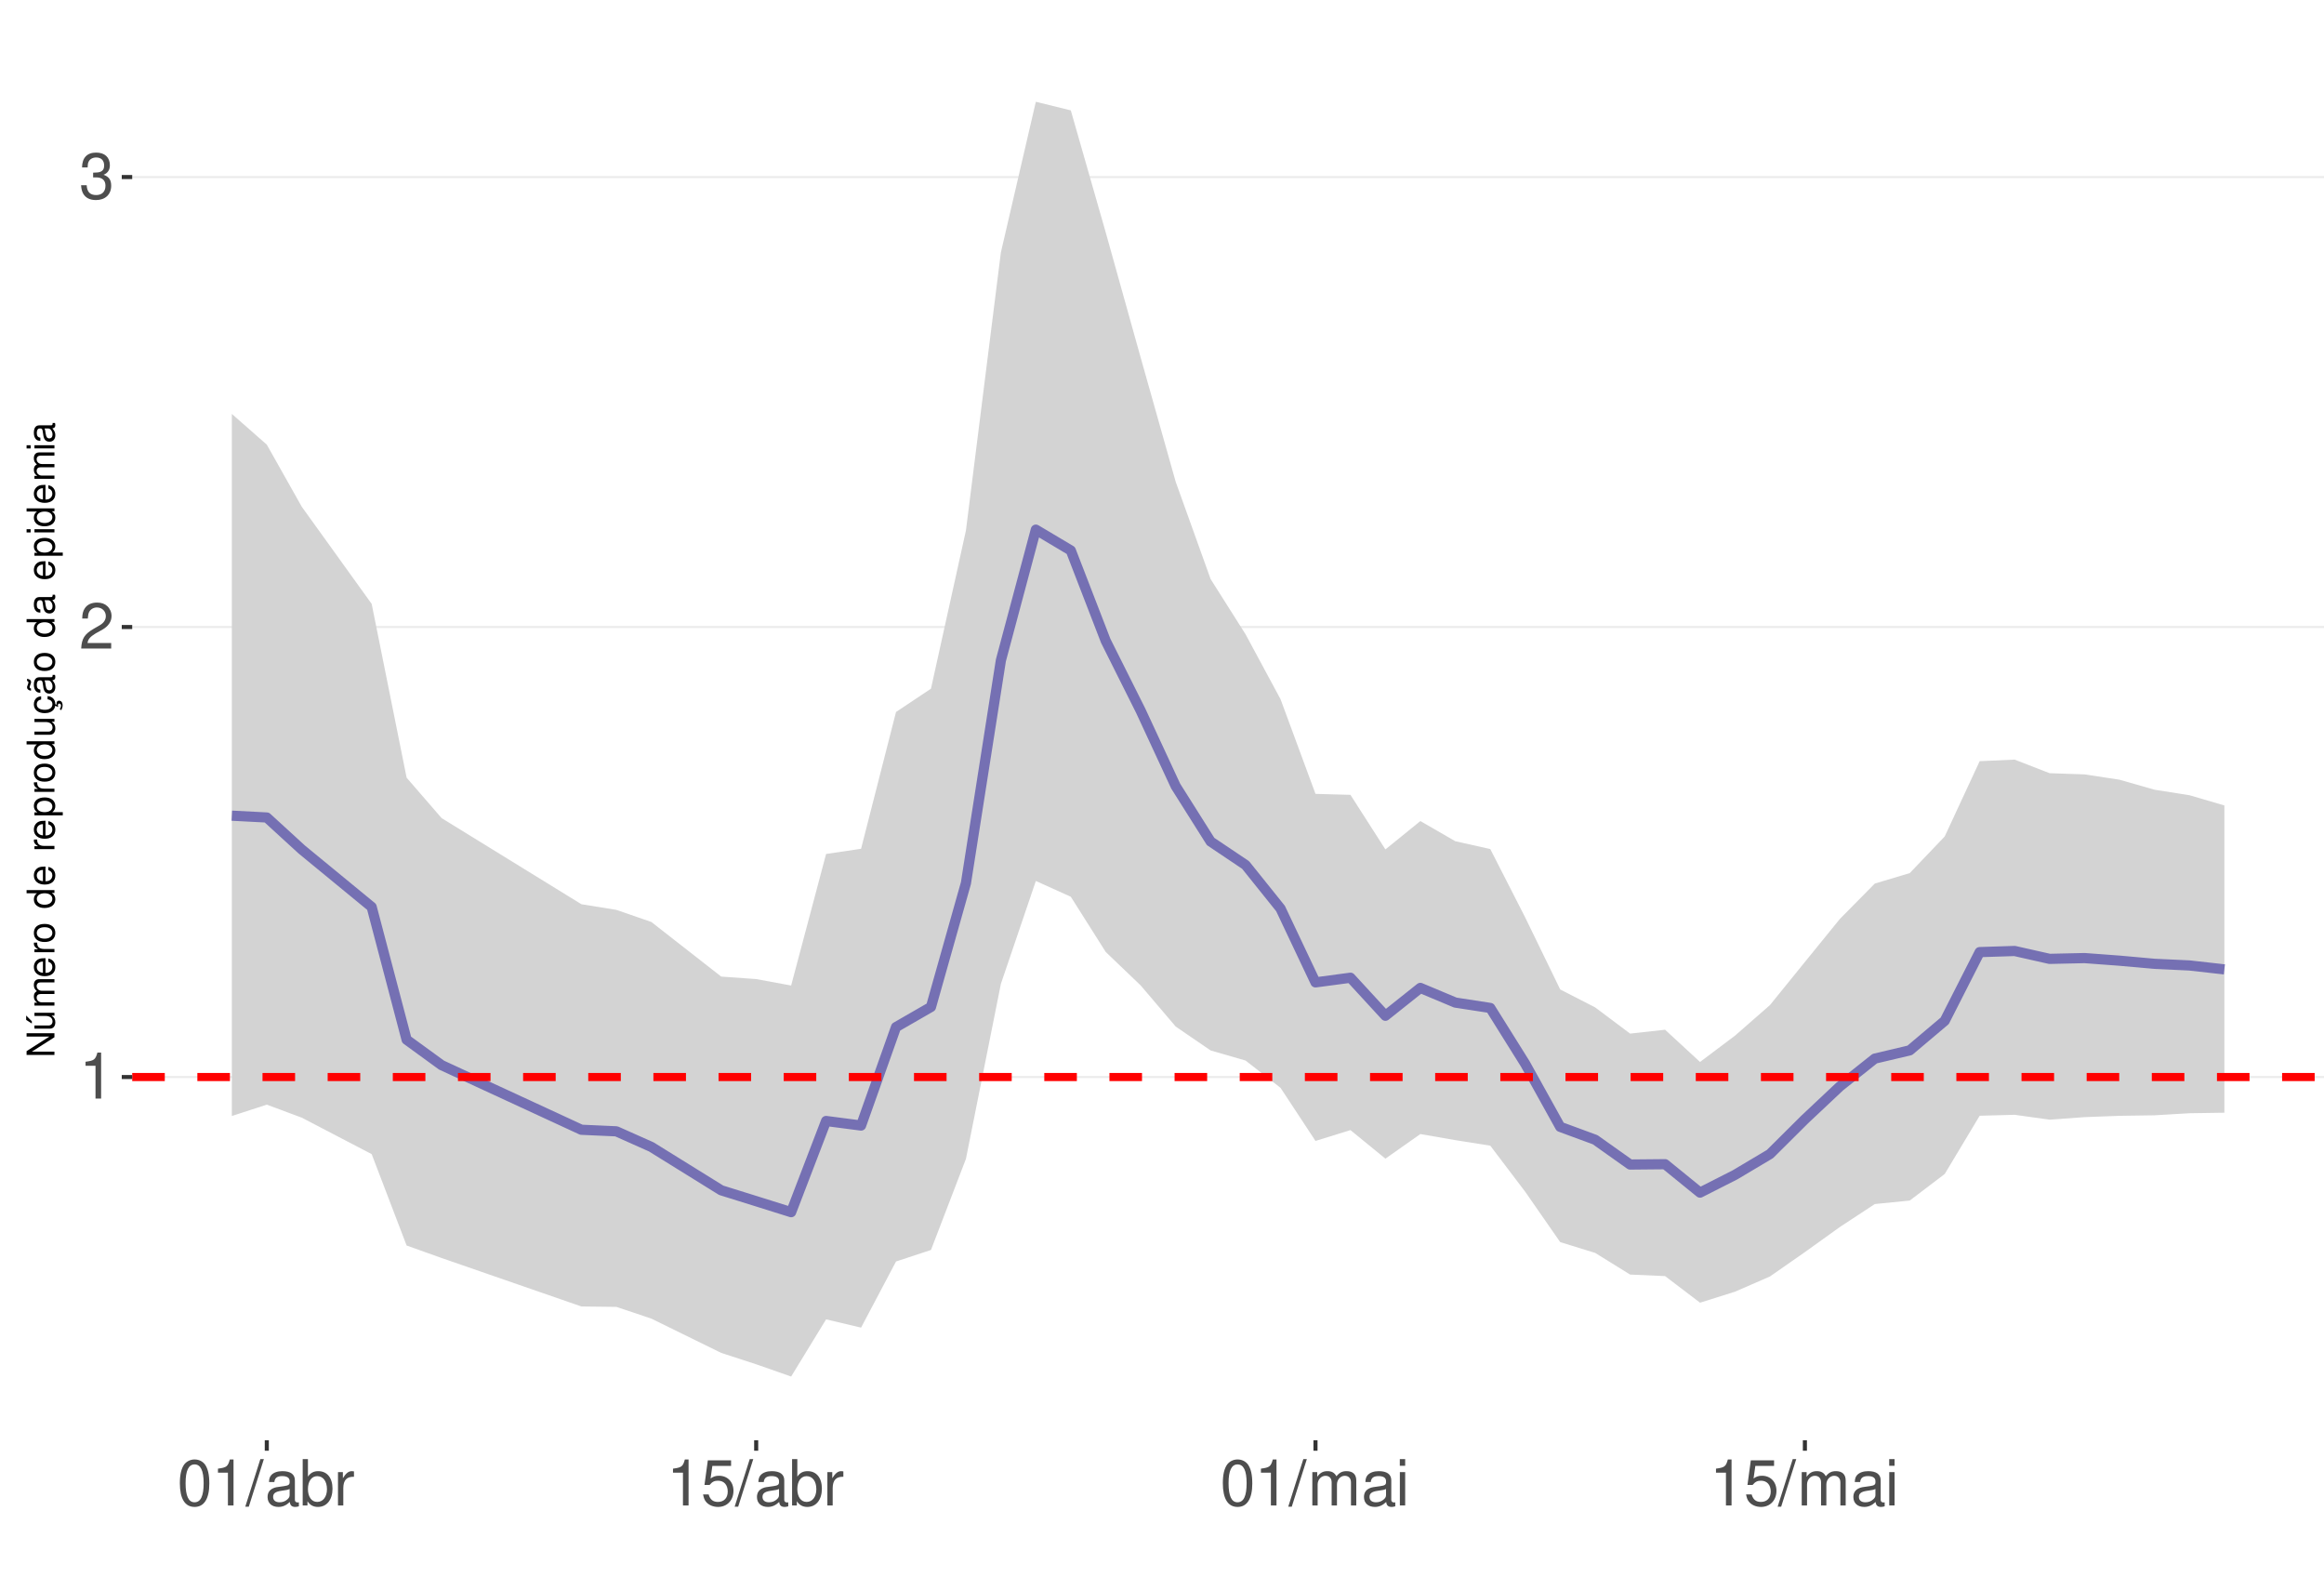
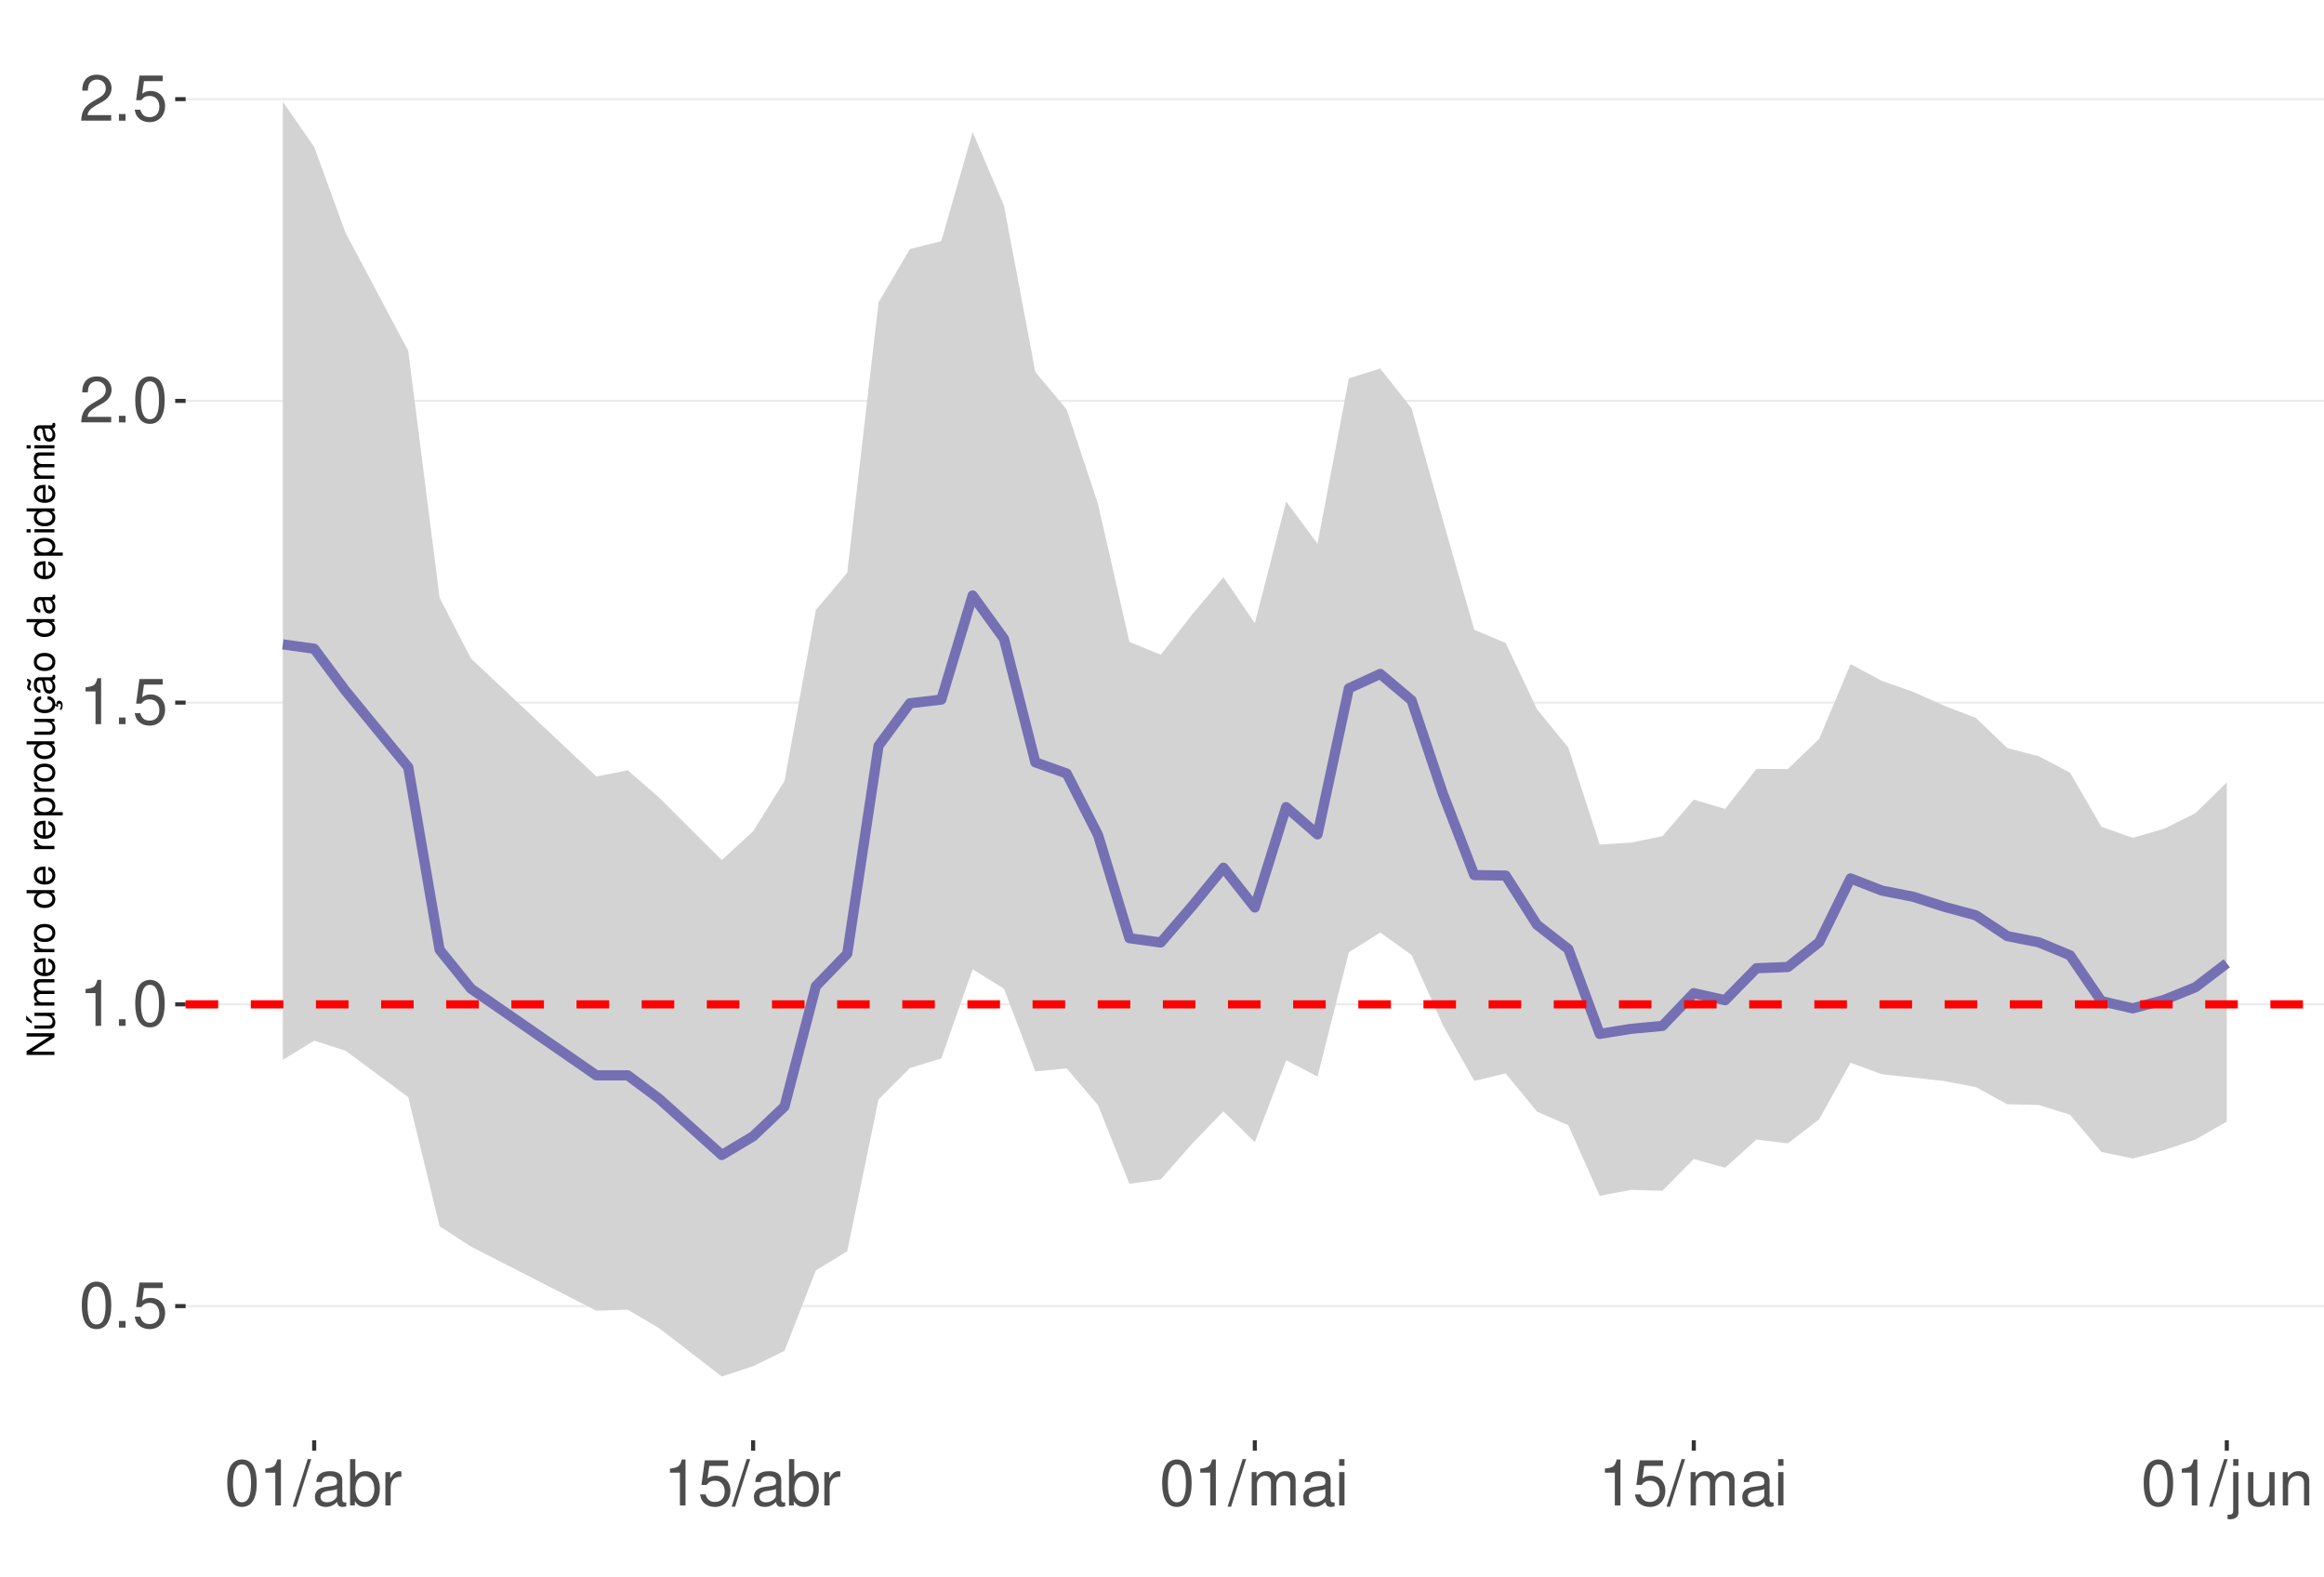
<svg xmlns="http://www.w3.org/2000/svg" xmlns:xlink="http://www.w3.org/1999/xlink" width="609pt" height="413pt" viewBox="0 0 609 413" version="1.1">
  <defs>
    <g>
      <symbol overflow="visible" id="glyph0-0">
        <path style="stroke:none;" d="" />
      </symbol>
      <symbol overflow="visible" id="glyph0-1">
+         <path style="stroke:none;" d="M 4.578 -12.047 C 3.484 -12.047 2.484 -11.547 1.859 -10.734 C 1.094 -9.656 0.719 -8.062 0.719 -5.828 C 0.719 -1.766 2.047 0.391 4.578 0.391 C 7.078 0.391 8.438 -1.766 8.438 -5.734 C 8.438 -8.062 8.078 -9.625 7.297 -10.734 C 6.672 -11.562 5.703 -12.047 4.578 -12.047 Z M 4.578 -10.75 C 6.156 -10.75 6.953 -9.125 6.953 -5.859 C 6.953 -2.438 6.172 -0.828 4.547 -0.828 C 3 -0.828 2.219 -2.5 2.219 -5.812 C 2.219 -9.125 3 -10.75 4.578 -10.75 Z M 4.578 -10.75 " />
+       </symbol>
+       <symbol overflow="visible" id="glyph0-2">
+         <path style="stroke:none;" d="M 3.188 -1.734 L 1.453 -1.734 L 1.453 0 L 3.188 0 Z M 3.188 -1.734 " />
+       </symbol>
+       <symbol overflow="visible" id="glyph0-3">
+         <path style="stroke:none;" d="M 7.922 -11.812 L 1.828 -11.812 L 0.953 -5.375 L 2.297 -5.375 C 2.984 -6.203 3.547 -6.484 4.484 -6.484 C 6.062 -6.484 7.047 -5.391 7.047 -3.641 C 7.047 -1.953 6.062 -0.922 4.469 -0.922 C 3.188 -0.922 2.406 -1.562 2.047 -2.891 L 0.578 -2.891 C 0.781 -1.938 0.953 -1.469 1.297 -1.031 C 1.969 -0.141 3.172 0.391 4.5 0.391 C 6.875 0.391 8.547 -1.344 8.547 -3.844 C 8.547 -6.172 7 -7.781 4.734 -7.781 C 3.891 -7.781 3.234 -7.562 2.547 -7.062 L 3.016 -10.359 L 7.922 -10.359 Z M 7.922 -11.812 " />
+       </symbol>
+       <symbol overflow="visible" id="glyph0-4">
        <path style="stroke:none;" d="M 4.312 -8.578 L 4.312 0 L 5.781 0 L 5.781 -12.047 L 4.812 -12.047 C 4.297 -10.188 3.969 -9.938 1.703 -9.641 L 1.703 -8.578 Z M 4.312 -8.578 " />
      </symbol>
-       <symbol overflow="visible" id="glyph0-2">
+       <symbol overflow="visible" id="glyph0-5">
        <path style="stroke:none;" d="M 8.422 -1.453 L 2.219 -1.453 C 2.359 -2.453 2.891 -3.078 4.344 -3.969 L 6.016 -4.891 C 7.656 -5.812 8.516 -7.047 8.516 -8.531 C 8.516 -9.531 8.109 -10.453 7.406 -11.109 C 6.719 -11.75 5.844 -12.047 4.734 -12.047 C 3.234 -12.047 2.109 -11.516 1.469 -10.484 C 1.047 -9.844 0.859 -9.094 0.828 -7.875 L 2.297 -7.875 C 2.344 -8.688 2.453 -9.172 2.641 -9.578 C 3.031 -10.312 3.797 -10.766 4.688 -10.766 C 6.016 -10.766 7.016 -9.797 7.016 -8.5 C 7.016 -7.531 6.469 -6.703 5.406 -6.094 L 3.875 -5.203 C 1.422 -3.781 0.703 -2.641 0.562 -0.016 L 8.422 -0.016 Z M 8.422 -1.453 " />
      </symbol>
-       <symbol overflow="visible" id="glyph0-3">
-         <path style="stroke:none;" d="M 3.688 -5.547 L 4.484 -5.547 C 6.078 -5.547 6.922 -4.797 6.922 -3.344 C 6.922 -1.828 6.016 -0.922 4.5 -0.922 C 2.875 -0.922 2.094 -1.734 2 -3.5 L 0.531 -3.5 C 0.594 -2.531 0.766 -1.906 1.047 -1.359 C 1.672 -0.203 2.812 0.391 4.438 0.391 C 6.859 0.391 8.422 -1.078 8.422 -3.359 C 8.422 -4.891 7.844 -5.734 6.422 -6.234 C 7.531 -6.672 8.078 -7.516 8.078 -8.734 C 8.078 -10.797 6.734 -12.047 4.484 -12.047 C 2.094 -12.047 0.828 -10.703 0.781 -8.156 L 2.25 -8.156 C 2.266 -8.891 2.328 -9.312 2.516 -9.672 C 2.844 -10.359 3.578 -10.766 4.5 -10.766 C 5.797 -10.766 6.578 -9.984 6.578 -8.672 C 6.578 -7.828 6.281 -7.312 5.625 -7.031 C 5.234 -6.859 4.703 -6.797 3.688 -6.781 Z M 3.688 -5.547 " />
-       </symbol>
-       <symbol overflow="visible" id="glyph0-4">
-         <path style="stroke:none;" d="M 4.578 -12.047 C 3.484 -12.047 2.484 -11.547 1.859 -10.734 C 1.094 -9.656 0.719 -8.062 0.719 -5.828 C 0.719 -1.766 2.047 0.391 4.578 0.391 C 7.078 0.391 8.438 -1.766 8.438 -5.734 C 8.438 -8.062 8.078 -9.625 7.297 -10.734 C 6.672 -11.562 5.703 -12.047 4.578 -12.047 Z M 4.578 -10.75 C 6.156 -10.75 6.953 -9.125 6.953 -5.859 C 6.953 -2.438 6.172 -0.828 4.547 -0.828 C 3 -0.828 2.219 -2.5 2.219 -5.812 C 2.219 -9.125 3 -10.75 4.578 -10.75 Z M 4.578 -10.75 " />
-       </symbol>
-       <symbol overflow="visible" id="glyph0-5">
+       <symbol overflow="visible" id="glyph0-6">
        <path style="stroke:none;" d="M 3.812 -12.141 L -0.141 0.328 L 0.781 0.328 L 4.734 -12.141 Z M 3.812 -12.141 " />
      </symbol>
-       <symbol overflow="visible" id="glyph0-6">
+       <symbol overflow="visible" id="glyph0-7">
        <path style="stroke:none;" d="M 8.906 -0.812 C 8.766 -0.781 8.688 -0.781 8.609 -0.781 C 8.125 -0.781 7.859 -1.031 7.859 -1.469 L 7.859 -6.594 C 7.859 -8.141 6.734 -8.984 4.578 -8.984 C 3.297 -8.984 2.281 -8.609 1.688 -7.969 C 1.281 -7.516 1.109 -7.016 1.078 -6.141 L 2.484 -6.141 C 2.594 -7.219 3.234 -7.688 4.531 -7.688 C 5.797 -7.688 6.484 -7.234 6.484 -6.391 L 6.484 -6.031 C 6.469 -5.438 6.156 -5.219 5.031 -5.062 C 3.062 -4.812 2.766 -4.75 2.234 -4.531 C 1.219 -4.094 0.703 -3.328 0.703 -2.203 C 0.703 -0.609 1.797 0.391 3.562 0.391 C 4.656 0.391 5.547 0 6.531 -0.906 C 6.625 0 7.062 0.391 7.969 0.391 C 8.266 0.391 8.438 0.344 8.906 0.234 Z M 6.484 -2.75 C 6.484 -2.281 6.344 -2 5.922 -1.609 C 5.359 -1.094 4.688 -0.828 3.859 -0.828 C 2.781 -0.828 2.156 -1.344 2.156 -2.234 C 2.156 -3.141 2.75 -3.609 4.25 -3.828 C 5.734 -4.031 6.016 -4.094 6.484 -4.312 Z M 6.484 -2.75 " />
      </symbol>
-       <symbol overflow="visible" id="glyph0-7">
+       <symbol overflow="visible" id="glyph0-8">
        <path style="stroke:none;" d="M 0.906 -12.141 L 0.906 0 L 2.156 0 L 2.156 -1.109 C 2.812 -0.094 3.703 0.391 4.906 0.391 C 7.219 0.391 8.719 -1.5 8.719 -4.391 C 8.719 -7.234 7.297 -8.984 4.984 -8.984 C 3.781 -8.984 2.938 -8.531 2.281 -7.547 L 2.281 -12.141 Z M 4.719 -7.672 C 6.266 -7.672 7.266 -6.328 7.266 -4.25 C 7.266 -2.266 6.234 -0.922 4.719 -0.922 C 3.234 -0.922 2.281 -2.25 2.281 -4.297 C 2.281 -6.344 3.234 -7.672 4.719 -7.672 Z M 4.719 -7.672 " />
      </symbol>
-       <symbol overflow="visible" id="glyph0-8">
+       <symbol overflow="visible" id="glyph0-9">
        <path style="stroke:none;" d="M 1.156 -8.734 L 1.156 0 L 2.547 0 L 2.547 -4.531 C 2.562 -6.625 3.438 -7.562 5.344 -7.516 L 5.344 -8.922 C 5.109 -8.969 4.984 -8.984 4.812 -8.984 C 3.922 -8.984 3.234 -8.438 2.438 -7.141 L 2.438 -8.734 Z M 1.156 -8.734 " />
-       </symbol>
-       <symbol overflow="visible" id="glyph0-9">
-         <path style="stroke:none;" d="M 7.922 -11.812 L 1.828 -11.812 L 0.953 -5.375 L 2.297 -5.375 C 2.984 -6.203 3.547 -6.484 4.484 -6.484 C 6.062 -6.484 7.047 -5.391 7.047 -3.641 C 7.047 -1.953 6.062 -0.922 4.469 -0.922 C 3.188 -0.922 2.406 -1.562 2.047 -2.891 L 0.578 -2.891 C 0.781 -1.938 0.953 -1.469 1.297 -1.031 C 1.969 -0.141 3.172 0.391 4.5 0.391 C 6.875 0.391 8.547 -1.344 8.547 -3.844 C 8.547 -6.172 7 -7.781 4.734 -7.781 C 3.891 -7.781 3.234 -7.562 2.547 -7.062 L 3.016 -10.359 L 7.922 -10.359 Z M 7.922 -11.812 " />
      </symbol>
      <symbol overflow="visible" id="glyph0-10">
        <path style="stroke:none;" d="M 1.172 -8.734 L 1.172 0 L 2.562 0 L 2.562 -5.484 C 2.562 -6.75 3.484 -7.766 4.609 -7.766 C 5.641 -7.766 6.234 -7.125 6.234 -6.016 L 6.234 0 L 7.625 0 L 7.625 -5.484 C 7.625 -6.75 8.547 -7.766 9.672 -7.766 C 10.688 -7.766 11.297 -7.109 11.297 -6.016 L 11.297 0 L 12.688 0 L 12.688 -6.547 C 12.688 -8.109 11.797 -8.984 10.156 -8.984 C 9 -8.984 8.297 -8.625 7.484 -7.641 C 6.969 -8.578 6.266 -8.984 5.125 -8.984 C 3.969 -8.984 3.188 -8.547 2.453 -7.5 L 2.453 -8.734 Z M 1.172 -8.734 " />
      </symbol>
      <symbol overflow="visible" id="glyph0-11">
        <path style="stroke:none;" d="M 2.5 -8.734 L 1.109 -8.734 L 1.109 0 L 2.5 0 Z M 2.5 -12.141 L 1.094 -12.141 L 1.094 -10.391 L 2.5 -10.391 Z M 2.5 -12.141 " />
      </symbol>
+       <symbol overflow="visible" id="glyph0-12">
+         <path style="stroke:none;" d="M 1.172 -8.734 L 1.172 1.266 C 1.172 2.125 0.906 2.422 0.031 2.422 C -0.062 2.422 -0.109 2.422 -0.297 2.406 L -0.297 3.578 C -0.141 3.609 -0.047 3.625 0.172 3.625 C 1.734 3.625 2.547 3.016 2.547 1.812 L 2.547 -8.734 Z M 2.547 -12.141 L 1.172 -12.141 L 1.172 -10.391 L 2.547 -10.391 Z M 2.547 -12.141 " />
+       </symbol>
+       <symbol overflow="visible" id="glyph0-13">
+         <path style="stroke:none;" d="M 8.031 0 L 8.031 -8.734 L 6.641 -8.734 L 6.641 -3.781 C 6.641 -2 5.719 -0.828 4.266 -0.828 C 3.172 -0.828 2.469 -1.5 2.469 -2.547 L 2.469 -8.734 L 1.078 -8.734 L 1.078 -2 C 1.078 -0.547 2.172 0.391 3.859 0.391 C 5.141 0.391 5.969 -0.062 6.781 -1.219 L 6.781 0 Z M 8.031 0 " />
+       </symbol>
+       <symbol overflow="visible" id="glyph0-14">
+         <path style="stroke:none;" d="M 1.172 -8.734 L 1.172 0 L 2.562 0 L 2.562 -4.812 C 2.562 -6.594 3.5 -7.766 4.938 -7.766 C 6.031 -7.766 6.734 -7.094 6.734 -6.047 L 6.734 0 L 8.109 0 L 8.109 -6.594 C 8.109 -8.047 7.031 -8.984 5.344 -8.984 C 4.047 -8.984 3.219 -8.484 2.453 -7.266 L 2.453 -8.734 Z M 1.172 -8.734 " />
+       </symbol>
      <symbol overflow="visible" id="glyph1-0">
        <path style="stroke:none;" d="" />
      </symbol>
      <symbol overflow="visible" id="glyph1-1">
        <path style="stroke:none;" d="M -7.297 -6.453 L -7.297 -5.578 L -1.328 -5.578 L -7.297 -1.766 L -7.297 -0.766 L 0 -0.766 L 0 -1.641 L -5.906 -1.641 L 0 -5.406 L 0 -6.453 Z M -7.297 -6.453 " />
      </symbol>
      <symbol overflow="visible" id="glyph1-2">
        <path style="stroke:none;" d="M 0 -4.812 L -5.234 -4.812 L -5.234 -3.984 L -2.266 -3.984 C -1.203 -3.984 -0.5 -3.438 -0.5 -2.562 C -0.5 -1.906 -0.906 -1.484 -1.531 -1.484 L -5.234 -1.484 L -5.234 -0.656 L -1.203 -0.656 C -0.328 -0.656 0.234 -1.297 0.234 -2.312 C 0.234 -3.094 -0.047 -3.578 -0.734 -4.062 L 0 -4.062 Z M -7.406 -2.953 L -5.922 -2 L -5.922 -2.594 L -7.406 -4.094 Z M -7.406 -2.953 " />
      </symbol>
      <symbol overflow="visible" id="glyph1-3">
        <path style="stroke:none;" d="M -5.234 -0.703 L 0 -0.703 L 0 -1.547 L -3.297 -1.547 C -4.047 -1.547 -4.656 -2.094 -4.656 -2.766 C -4.656 -3.391 -4.281 -3.734 -3.609 -3.734 L 0 -3.734 L 0 -4.578 L -3.297 -4.578 C -4.047 -4.578 -4.656 -5.125 -4.656 -5.812 C -4.656 -6.422 -4.266 -6.781 -3.609 -6.781 L 0 -6.781 L 0 -7.625 L -3.938 -7.625 C -4.875 -7.625 -5.391 -7.078 -5.391 -6.094 C -5.391 -5.406 -5.188 -4.984 -4.594 -4.484 C -5.156 -4.188 -5.391 -3.766 -5.391 -3.078 C -5.391 -2.375 -5.125 -1.906 -4.5 -1.469 L -5.234 -1.469 Z M -5.234 -0.703 " />
      </symbol>
      <symbol overflow="visible" id="glyph1-4">
        <path style="stroke:none;" d="M -2.344 -5.125 C -3.141 -5.125 -3.625 -5.062 -4.016 -4.922 C -4.875 -4.578 -5.391 -3.781 -5.391 -2.797 C -5.391 -1.344 -4.281 -0.406 -2.547 -0.406 C -0.812 -0.406 0.234 -1.297 0.234 -2.781 C 0.234 -3.984 -0.453 -4.812 -1.594 -5.016 L -1.594 -4.188 C -0.906 -3.953 -0.547 -3.484 -0.547 -2.812 C -0.547 -2.281 -0.781 -1.828 -1.219 -1.547 C -1.516 -1.344 -1.812 -1.281 -2.344 -1.266 Z M -3.016 -1.297 C -3.984 -1.359 -4.625 -1.953 -4.625 -2.797 C -4.625 -3.641 -3.953 -4.234 -3.016 -4.234 Z M -3.016 -1.297 " />
      </symbol>
      <symbol overflow="visible" id="glyph1-5">
        <path style="stroke:none;" d="M -5.234 -0.688 L 0 -0.688 L 0 -1.531 L -2.719 -1.531 C -3.984 -1.547 -4.547 -2.062 -4.516 -3.203 L -5.359 -3.203 C -5.375 -3.062 -5.391 -2.984 -5.391 -2.891 C -5.391 -2.344 -5.062 -1.938 -4.297 -1.453 L -5.234 -1.453 Z M -5.234 -0.688 " />
      </symbol>
      <symbol overflow="visible" id="glyph1-6">
        <path style="stroke:none;" d="M -5.391 -2.719 C -5.391 -1.234 -4.344 -0.359 -2.578 -0.359 C -0.812 -0.359 0.234 -1.234 0.234 -2.734 C 0.234 -4.203 -0.812 -5.094 -2.547 -5.094 C -4.359 -5.094 -5.391 -4.234 -5.391 -2.719 Z M -4.625 -2.734 C -4.625 -3.672 -3.844 -4.234 -2.547 -4.234 C -1.312 -4.234 -0.547 -3.656 -0.547 -2.734 C -0.547 -1.797 -1.312 -1.234 -2.578 -1.234 C -3.844 -1.234 -4.625 -1.797 -4.625 -2.734 Z M -4.625 -2.734 " />
      </symbol>
      <symbol overflow="visible" id="glyph1-7">
        <path style="stroke:none;" d="" />
      </symbol>
      <symbol overflow="visible" id="glyph1-8">
        <path style="stroke:none;" d="M -7.297 -4.953 L -7.297 -4.125 L -4.578 -4.125 C -5.109 -3.766 -5.391 -3.203 -5.391 -2.516 C -5.391 -1.156 -4.297 -0.266 -2.625 -0.266 C -0.859 -0.266 0.234 -1.125 0.234 -2.547 C 0.234 -3.266 -0.047 -3.766 -0.688 -4.203 L 0 -4.203 L 0 -4.953 Z M -4.609 -2.656 C -4.609 -3.547 -3.812 -4.125 -2.562 -4.125 C -1.344 -4.125 -0.547 -3.547 -0.547 -2.656 C -0.547 -1.734 -1.359 -1.125 -2.578 -1.125 C -3.797 -1.125 -4.609 -1.734 -4.609 -2.656 Z M -4.609 -2.656 " />
      </symbol>
      <symbol overflow="visible" id="glyph1-9">
        <path style="stroke:none;" d="M 2.188 -0.547 L 2.188 -1.375 L -0.547 -1.375 C -0.016 -1.812 0.234 -2.312 0.234 -2.984 C 0.234 -4.344 -0.859 -5.234 -2.531 -5.234 C -4.297 -5.234 -5.391 -4.375 -5.391 -2.984 C -5.391 -2.266 -5.062 -1.703 -4.453 -1.312 L -5.234 -1.312 L -5.234 -0.547 Z M -4.609 -2.844 C -4.609 -3.766 -3.797 -4.359 -2.547 -4.359 C -1.359 -4.359 -0.547 -3.75 -0.547 -2.844 C -0.547 -1.953 -1.344 -1.375 -2.578 -1.375 C -3.812 -1.375 -4.609 -1.953 -4.609 -2.844 Z M -4.609 -2.844 " />
      </symbol>
      <symbol overflow="visible" id="glyph1-10">
        <path style="stroke:none;" d="M 0 -4.812 L -5.234 -4.812 L -5.234 -3.984 L -2.266 -3.984 C -1.203 -3.984 -0.5 -3.438 -0.5 -2.562 C -0.5 -1.906 -0.906 -1.484 -1.531 -1.484 L -5.234 -1.484 L -5.234 -0.656 L -1.203 -0.656 C -0.328 -0.656 0.234 -1.297 0.234 -2.312 C 0.234 -3.094 -0.047 -3.578 -0.734 -4.062 L 0 -4.062 Z M 0 -4.812 " />
      </symbol>
      <symbol overflow="visible" id="glyph1-11">
        <path style="stroke:none;" d="M 0.234 -2.641 C 0.234 -3.875 -0.547 -4.703 -1.797 -4.766 L -1.797 -3.938 C -0.953 -3.797 -0.531 -3.359 -0.531 -2.656 C -0.531 -1.734 -1.281 -1.188 -2.516 -1.188 C -3.844 -1.188 -4.625 -1.719 -4.625 -2.625 C -4.625 -3.328 -4.203 -3.766 -3.484 -3.875 L -3.484 -4.703 C -3.984 -4.672 -4.312 -4.562 -4.609 -4.359 C -5.094 -4 -5.391 -3.375 -5.391 -2.641 C -5.391 -1.219 -4.266 -0.312 -2.531 -0.312 C -1.469 -0.312 -0.625 -0.672 -0.156 -1.312 C 0.047 -1.594 0.125 -1.812 0.203 -2.25 L 0.922 -1.938 L 0.984 -2.062 C 0.938 -2.188 0.906 -2.25 0.906 -2.375 C 0.906 -2.656 1.047 -2.828 1.281 -2.828 C 1.547 -2.828 1.734 -2.594 1.734 -2.297 C 1.734 -2.031 1.672 -1.844 1.438 -1.406 L 1.406 -1.312 L 1.812 -1.094 C 2.078 -1.75 2.141 -1.953 2.141 -2.344 C 2.141 -3.109 1.781 -3.578 1.203 -3.578 C 0.781 -3.578 0.547 -3.297 0.547 -2.797 C 0.547 -2.703 0.547 -2.641 0.562 -2.516 Z M 0.234 -2.641 " />
      </symbol>
      <symbol overflow="visible" id="glyph1-12">
        <path style="stroke:none;" d="M -0.484 -5.344 C -0.469 -5.266 -0.469 -5.219 -0.469 -5.172 C -0.469 -4.875 -0.625 -4.719 -0.875 -4.719 L -3.953 -4.719 C -4.891 -4.719 -5.391 -4.047 -5.391 -2.75 C -5.391 -1.984 -5.172 -1.375 -4.781 -1.016 C -4.516 -0.766 -4.203 -0.672 -3.688 -0.656 L -3.688 -1.484 C -4.328 -1.562 -4.625 -1.938 -4.625 -2.719 C -4.625 -3.484 -4.344 -3.891 -3.844 -3.891 L -3.625 -3.891 C -3.266 -3.875 -3.125 -3.703 -3.047 -3.016 C -2.891 -1.844 -2.844 -1.656 -2.719 -1.344 C -2.453 -0.734 -2 -0.422 -1.312 -0.422 C -0.375 -0.422 0.234 -1.078 0.234 -2.141 C 0.234 -2.797 0 -3.328 -0.547 -3.922 C 0 -3.984 0.234 -4.234 0.234 -4.781 C 0.234 -4.953 0.203 -5.062 0.141 -5.344 Z M -1.656 -3.891 C -1.375 -3.891 -1.203 -3.812 -0.969 -3.562 C -0.656 -3.219 -0.5 -2.812 -0.5 -2.312 C -0.5 -1.672 -0.812 -1.297 -1.344 -1.297 C -1.891 -1.297 -2.172 -1.656 -2.297 -2.547 C -2.422 -3.438 -2.453 -3.609 -2.594 -3.891 Z M -7.172 -3.75 C -6.922 -3.672 -6.812 -3.547 -6.812 -3.375 C -6.812 -3.25 -6.875 -2.984 -6.984 -2.734 C -7.156 -2.312 -7.172 -2.25 -7.172 -2.047 C -7.172 -1.594 -6.797 -1.297 -6.141 -1.188 L -6.141 -1.766 C -6.375 -1.812 -6.5 -1.938 -6.5 -2.094 C -6.5 -2.203 -6.469 -2.344 -6.375 -2.578 C -6.156 -3.156 -6.125 -3.234 -6.125 -3.438 C -6.125 -3.922 -6.484 -4.219 -7.172 -4.312 Z M -7.172 -3.75 " />
      </symbol>
      <symbol overflow="visible" id="glyph1-13">
        <path style="stroke:none;" d="M -0.484 -5.344 C -0.469 -5.266 -0.469 -5.219 -0.469 -5.172 C -0.469 -4.875 -0.625 -4.719 -0.875 -4.719 L -3.953 -4.719 C -4.891 -4.719 -5.391 -4.047 -5.391 -2.75 C -5.391 -1.984 -5.172 -1.375 -4.781 -1.016 C -4.516 -0.766 -4.203 -0.672 -3.688 -0.656 L -3.688 -1.484 C -4.328 -1.562 -4.625 -1.938 -4.625 -2.719 C -4.625 -3.484 -4.344 -3.891 -3.844 -3.891 L -3.625 -3.891 C -3.266 -3.875 -3.125 -3.703 -3.047 -3.016 C -2.891 -1.844 -2.844 -1.656 -2.719 -1.344 C -2.453 -0.734 -2 -0.422 -1.312 -0.422 C -0.375 -0.422 0.234 -1.078 0.234 -2.141 C 0.234 -2.797 0 -3.328 -0.547 -3.922 C 0 -3.984 0.234 -4.234 0.234 -4.781 C 0.234 -4.953 0.203 -5.062 0.141 -5.344 Z M -1.656 -3.891 C -1.375 -3.891 -1.203 -3.812 -0.969 -3.562 C -0.656 -3.219 -0.5 -2.812 -0.5 -2.312 C -0.5 -1.672 -0.812 -1.297 -1.344 -1.297 C -1.891 -1.297 -2.172 -1.656 -2.297 -2.547 C -2.422 -3.438 -2.453 -3.609 -2.594 -3.891 Z M -1.656 -3.891 " />
      </symbol>
      <symbol overflow="visible" id="glyph1-14">
        <path style="stroke:none;" d="M -5.234 -1.5 L -5.234 -0.672 L 0 -0.672 L 0 -1.5 Z M -7.297 -1.5 L -7.297 -0.656 L -6.234 -0.656 L -6.234 -1.5 Z M -7.297 -1.5 " />
      </symbol>
    </g>
    <clipPath id="clip1">
-       <path d="M 34.645 9.961 L 609 9.961 L 609 377.328 L 34.645 377.328 Z M 34.645 9.961 " />
+       <path d="M 48.645 9.961 L 609 9.961 L 609 377.328 L 48.645 377.328 Z M 48.645 9.961 " />
    </clipPath>
    <clipPath id="clip2">
-       <path d="M 34.645 281 L 609 281 L 609 283 L 34.645 283 Z M 34.645 281 " />
+       <path d="M 48.645 341 L 609 341 L 609 343 L 48.645 343 Z M 48.645 341 " />
    </clipPath>
    <clipPath id="clip3">
-       <path d="M 34.645 164 L 609 164 L 609 165 L 34.645 165 Z M 34.645 164 " />
+       <path d="M 48.645 262 L 609 262 L 609 264 L 48.645 264 Z M 48.645 262 " />
    </clipPath>
    <clipPath id="clip4">
-       <path d="M 34.645 46 L 609 46 L 609 47 L 34.645 47 Z M 34.645 46 " />
+       <path d="M 48.645 183 L 609 183 L 609 185 L 48.645 185 Z M 48.645 183 " />
    </clipPath>
    <clipPath id="clip5">
-       <path d="M 34.645 281 L 609 281 L 609 284 L 34.645 284 Z M 34.645 281 " />
+       <path d="M 48.645 104 L 609 104 L 609 106 L 48.645 106 Z M 48.645 104 " />
+     </clipPath>
+     <clipPath id="clip6">
+       <path d="M 48.645 25 L 609 25 L 609 27 L 48.645 27 Z M 48.645 25 " />
+     </clipPath>
+     <clipPath id="clip7">
+       <path d="M 48.645 262 L 609 262 L 609 265 L 48.645 265 Z M 48.645 262 " />
    </clipPath>
  </defs>
  <g id="surface172">
    <rect x="0" y="0" width="609" height="413" style="fill:rgb(100%,100%,100%);fill-opacity:1;stroke:none;" />
    <rect x="0" y="0" width="609" height="413" style="fill:rgb(100%,100%,100%);fill-opacity:1;stroke:none;" />
    <path style="fill:none;stroke-width:1.067;stroke-linecap:round;stroke-linejoin:round;stroke:rgb(100%,100%,100%);stroke-opacity:1;stroke-miterlimit:10;" d="M 0 413 L 609 413 L 609 0 L 0 0 Z M 0 413 " />
    <g clip-path="url(#clip1)" clip-rule="nonzero">
-       <path style=" stroke:none;fill-rule:nonzero;fill:rgb(100%,100%,100%);fill-opacity:1;" d="M 34.645 377.328 L 609 377.328 L 609 9.961 L 34.645 9.961 Z M 34.645 377.328 " />
+       <path style=" stroke:none;fill-rule:nonzero;fill:rgb(100%,100%,100%);fill-opacity:1;" d="M 48.645 377.328 L 609 377.328 L 609 9.961 L 48.645 9.961 Z M 48.645 377.328 " />
    </g>
    <g clip-path="url(#clip2)" clip-rule="nonzero">
-       <path style="fill:none;stroke-width:0.533;stroke-linecap:butt;stroke-linejoin:round;stroke:rgb(92.157%,92.157%,92.157%);stroke-opacity:1;stroke-miterlimit:10;" d="M 34.645 282.16 L 609 282.16 " />
+       <path style="fill:none;stroke-width:0.533;stroke-linecap:butt;stroke-linejoin:round;stroke:rgb(92.157%,92.157%,92.157%);stroke-opacity:1;stroke-miterlimit:10;" d="M 48.645 342.172 L 609 342.172 " />
    </g>
    <g clip-path="url(#clip3)" clip-rule="nonzero">
-       <path style="fill:none;stroke-width:0.533;stroke-linecap:butt;stroke-linejoin:round;stroke:rgb(92.157%,92.157%,92.157%);stroke-opacity:1;stroke-miterlimit:10;" d="M 34.645 164.273 L 609 164.273 " />
+       <path style="fill:none;stroke-width:0.533;stroke-linecap:butt;stroke-linejoin:round;stroke:rgb(92.157%,92.157%,92.157%);stroke-opacity:1;stroke-miterlimit:10;" d="M 48.645 263.121 L 609 263.121 " />
    </g>
    <g clip-path="url(#clip4)" clip-rule="nonzero">
-       <path style="fill:none;stroke-width:0.533;stroke-linecap:butt;stroke-linejoin:round;stroke:rgb(92.157%,92.157%,92.157%);stroke-opacity:1;stroke-miterlimit:10;" d="M 34.645 46.383 L 609 46.383 " />
-     </g>
-     <path style=" stroke:none;fill-rule:nonzero;fill:rgb(82.745%,82.745%,82.745%);fill-opacity:1;" d="M 60.754 108.441 L 69.914 116.488 L 79.074 132.75 L 97.395 158.207 L 106.555 203.742 L 115.715 214.324 L 152.355 236.891 L 161.516 238.371 L 170.676 241.535 L 188.996 255.848 L 198.156 256.5 L 207.316 258.188 L 216.477 223.723 L 225.641 222.367 L 234.801 186.527 L 243.961 180.418 L 253.121 138.98 L 262.281 66.121 L 271.441 26.66 L 280.602 28.918 L 289.762 60.922 L 298.922 93.723 L 308.082 126.203 L 317.242 151.711 L 326.402 166.184 L 335.562 183.176 L 344.723 207.98 L 353.883 208.234 L 363.043 222.535 L 372.203 215.102 L 381.363 220.387 L 390.523 222.434 L 399.688 240.379 L 408.848 259.219 L 418.008 263.922 L 427.168 270.785 L 436.328 269.77 L 445.488 278.215 L 454.648 271.328 L 463.809 263.316 L 472.969 252.02 L 482.129 240.754 L 491.289 231.477 L 500.449 228.734 L 509.609 219.133 L 518.77 199.41 L 527.93 199.008 L 537.09 202.562 L 546.25 202.875 L 555.41 204.27 L 564.57 206.887 L 573.734 208.328 L 582.895 211.016 L 582.895 291.508 L 573.734 291.648 L 564.57 292.188 L 555.41 292.324 L 546.25 292.668 L 537.09 293.332 L 527.93 292.055 L 518.77 292.305 L 509.609 307.562 L 500.449 314.52 L 491.289 315.438 L 482.129 321.457 L 472.969 328.031 L 463.809 334.414 L 454.648 338.402 L 445.488 341.281 L 436.328 334.312 L 427.168 333.914 L 418.008 328.238 L 408.848 325.41 L 399.688 312.23 L 390.523 300.145 L 381.363 298.695 L 372.203 297.102 L 363.043 303.547 L 353.883 296.066 L 344.723 298.906 L 335.562 284.992 L 326.402 277.844 L 317.242 275.199 L 308.082 268.934 L 298.922 258.176 L 289.762 249.406 L 280.602 234.934 L 271.441 230.797 L 262.281 257.754 L 253.121 303.605 L 243.961 327.469 L 234.801 330.488 L 225.641 347.816 L 216.477 345.645 L 207.316 360.629 L 198.156 357.418 L 188.996 354.438 L 170.676 345.449 L 161.516 342.379 L 152.355 342.27 L 115.715 329.574 L 106.555 326.301 L 97.395 302.359 L 79.074 292.805 L 69.914 289.398 L 60.754 292.371 Z M 60.754 108.441 " />
-     <path style="fill:none;stroke-width:2.667;stroke-linecap:butt;stroke-linejoin:round;stroke:rgb(45.882%,43.922%,70.196%);stroke-opacity:1;stroke-miterlimit:10;" d="M 60.754 213.691 L 69.914 214.168 L 79.074 222.551 L 97.395 237.609 L 106.555 272.383 L 115.715 279.047 L 152.355 295.977 L 161.516 296.387 L 170.676 300.469 L 188.996 311.836 L 198.156 314.691 L 207.316 317.566 L 216.477 293.68 L 225.641 294.871 L 234.801 269.078 L 243.961 263.805 L 253.121 231.355 L 262.281 173.004 L 271.441 138.758 L 280.602 144.211 L 289.762 167.906 L 298.922 186.203 L 308.082 205.941 L 317.242 220.461 L 326.402 226.609 L 335.562 238.02 L 344.723 257.367 L 353.883 256.148 L 363.043 266.109 L 372.203 258.816 L 381.363 262.656 L 390.523 264.066 L 399.688 278.715 L 408.848 295.215 L 418.008 298.59 L 427.168 305.086 L 436.328 305 L 445.488 312.445 L 454.648 307.793 L 463.809 302.344 L 472.969 293.238 L 482.129 284.625 L 491.289 277.336 L 500.449 275.172 L 509.609 267.441 L 518.77 249.434 L 527.93 249.141 L 537.09 251.207 L 546.25 251 L 555.41 251.68 L 564.57 252.504 L 573.734 252.934 L 582.895 253.961 " />
+       <path style="fill:none;stroke-width:0.533;stroke-linecap:butt;stroke-linejoin:round;stroke:rgb(92.157%,92.157%,92.157%);stroke-opacity:1;stroke-miterlimit:10;" d="M 48.645 184.074 L 609 184.074 " />
+     </g>
    <g clip-path="url(#clip5)" clip-rule="nonzero">
-       <path style="fill:none;stroke-width:2.134;stroke-linecap:butt;stroke-linejoin:round;stroke:rgb(100%,0%,0%);stroke-opacity:1;stroke-dasharray:8.536,8.536;stroke-miterlimit:10;" d="M 34.645 282.16 L 609 282.16 " />
-     </g>
-     <g style="fill:rgb(30.196%,30.196%,30.196%);fill-opacity:1;">
-       <use xlink:href="#glyph0-1" x="20.715" y="287.798" />
-     </g>
-     <g style="fill:rgb(30.196%,30.196%,30.196%);fill-opacity:1;">
-       <use xlink:href="#glyph0-2" x="20.715" y="169.911" />
-     </g>
-     <g style="fill:rgb(30.196%,30.196%,30.196%);fill-opacity:1;">
-       <use xlink:href="#glyph0-3" x="20.715" y="52.021" />
-     </g>
-     <path style="fill:none;stroke-width:1.067;stroke-linecap:butt;stroke-linejoin:round;stroke:rgb(20%,20%,20%);stroke-opacity:1;stroke-miterlimit:10;" d="M 31.906 282.16 L 34.645 282.16 " />
-     <path style="fill:none;stroke-width:1.067;stroke-linecap:butt;stroke-linejoin:round;stroke:rgb(20%,20%,20%);stroke-opacity:1;stroke-miterlimit:10;" d="M 31.906 164.273 L 34.645 164.273 " />
-     <path style="fill:none;stroke-width:1.067;stroke-linecap:butt;stroke-linejoin:round;stroke:rgb(20%,20%,20%);stroke-opacity:1;stroke-miterlimit:10;" d="M 31.906 46.383 L 34.645 46.383 " />
-     <path style="fill:none;stroke-width:1.067;stroke-linecap:butt;stroke-linejoin:round;stroke:rgb(20%,20%,20%);stroke-opacity:1;stroke-miterlimit:10;" d="M 69.914 380.07 L 69.914 377.328 " />
-     <path style="fill:none;stroke-width:1.067;stroke-linecap:butt;stroke-linejoin:round;stroke:rgb(20%,20%,20%);stroke-opacity:1;stroke-miterlimit:10;" d="M 198.156 380.07 L 198.156 377.328 " />
-     <path style="fill:none;stroke-width:1.067;stroke-linecap:butt;stroke-linejoin:round;stroke:rgb(20%,20%,20%);stroke-opacity:1;stroke-miterlimit:10;" d="M 344.723 380.07 L 344.723 377.328 " />
-     <path style="fill:none;stroke-width:1.067;stroke-linecap:butt;stroke-linejoin:round;stroke:rgb(20%,20%,20%);stroke-opacity:1;stroke-miterlimit:10;" d="M 472.969 380.07 L 472.969 377.328 " />
-     <g style="fill:rgb(30.196%,30.196%,30.196%);fill-opacity:1;">
-       <use xlink:href="#glyph0-4" x="46.414" y="394.399" />
-       <use xlink:href="#glyph0-1" x="55.414" y="394.399" />
-       <use xlink:href="#glyph0-5" x="64.414" y="394.399" />
-       <use xlink:href="#glyph0-6" x="69.414" y="394.399" />
-       <use xlink:href="#glyph0-7" x="78.414" y="394.399" />
-       <use xlink:href="#glyph0-8" x="87.414" y="394.399" />
-     </g>
-     <g style="fill:rgb(30.196%,30.196%,30.196%);fill-opacity:1;">
-       <use xlink:href="#glyph0-1" x="174.656" y="394.399" />
-       <use xlink:href="#glyph0-9" x="183.656" y="394.399" />
-       <use xlink:href="#glyph0-5" x="192.656" y="394.399" />
-       <use xlink:href="#glyph0-6" x="197.656" y="394.399" />
-       <use xlink:href="#glyph0-7" x="206.656" y="394.399" />
-       <use xlink:href="#glyph0-8" x="215.656" y="394.399" />
-     </g>
-     <g style="fill:rgb(30.196%,30.196%,30.196%);fill-opacity:1;">
-       <use xlink:href="#glyph0-4" x="319.723" y="394.399" />
-       <use xlink:href="#glyph0-1" x="328.723" y="394.399" />
-       <use xlink:href="#glyph0-5" x="337.723" y="394.399" />
-       <use xlink:href="#glyph0-10" x="342.723" y="394.399" />
-       <use xlink:href="#glyph0-6" x="356.723" y="394.399" />
-       <use xlink:href="#glyph0-11" x="365.723" y="394.399" />
-     </g>
-     <g style="fill:rgb(30.196%,30.196%,30.196%);fill-opacity:1;">
-       <use xlink:href="#glyph0-1" x="447.969" y="394.399" />
-       <use xlink:href="#glyph0-9" x="456.969" y="394.399" />
-       <use xlink:href="#glyph0-5" x="465.969" y="394.399" />
-       <use xlink:href="#glyph0-10" x="470.969" y="394.399" />
-       <use xlink:href="#glyph0-6" x="484.969" y="394.399" />
-       <use xlink:href="#glyph0-11" x="493.969" y="394.399" />
+       <path style="fill:none;stroke-width:0.533;stroke-linecap:butt;stroke-linejoin:round;stroke:rgb(92.157%,92.157%,92.157%);stroke-opacity:1;stroke-miterlimit:10;" d="M 48.645 105.023 L 609 105.023 " />
+     </g>
+     <g clip-path="url(#clip6)" clip-rule="nonzero">
+       <path style="fill:none;stroke-width:0.533;stroke-linecap:butt;stroke-linejoin:round;stroke:rgb(92.157%,92.157%,92.157%);stroke-opacity:1;stroke-miterlimit:10;" d="M 48.645 25.977 L 609 25.977 " />
+     </g>
+     <path style=" stroke:none;fill-rule:nonzero;fill:rgb(82.745%,82.745%,82.745%);fill-opacity:1;" d="M 74.117 26.66 L 82.332 38.492 L 90.547 60.992 L 106.98 91.914 L 115.199 156.609 L 123.414 172.512 L 156.277 203.414 L 164.496 201.809 L 172.711 208.941 L 189.145 225.316 L 197.359 217.762 L 205.578 204.586 L 213.793 159.809 L 222.012 150.055 L 230.227 79.23 L 238.441 65.258 L 246.66 63.172 L 254.875 34.59 L 263.09 53.887 L 271.309 97.469 L 279.523 107.262 L 287.742 132.078 L 295.957 168.156 L 304.172 171.547 L 312.391 160.996 L 320.605 151.219 L 328.824 163.273 L 337.039 131.371 L 345.254 142.457 L 353.473 99.109 L 361.688 96.551 L 369.902 106.957 L 378.121 136.332 L 386.336 165.004 L 394.555 168.438 L 402.77 185.809 L 410.984 195.867 L 419.203 221.266 L 427.418 220.754 L 435.637 219.055 L 443.852 209.492 L 452.066 211.926 L 460.285 201.441 L 468.5 201.473 L 476.719 193.559 L 484.934 173.98 L 493.148 178.387 L 501.367 181.25 L 509.582 184.934 L 517.797 188.09 L 526.016 195.984 L 534.23 198.109 L 542.449 202.43 L 550.664 216.59 L 558.879 219.496 L 567.098 217.125 L 575.312 213.027 L 583.531 204.965 L 583.531 293.812 L 575.312 298.543 L 567.098 301.32 L 558.879 303.512 L 550.664 301.793 L 542.449 292.047 L 534.23 289.477 L 526.016 289.309 L 517.797 284.816 L 509.582 283.238 L 501.367 282.309 L 493.148 281.438 L 484.934 278.422 L 476.719 293.25 L 468.5 299.547 L 460.285 298.547 L 452.066 305.934 L 443.852 303.645 L 435.637 311.961 L 427.418 311.719 L 419.203 313.285 L 410.984 294.832 L 402.77 291.219 L 394.555 281.23 L 386.336 283.176 L 378.121 268.625 L 369.902 250.184 L 361.688 244.309 L 353.473 249.465 L 345.254 282.023 L 337.039 277.789 L 328.824 299.234 L 320.605 291.156 L 312.391 299.629 L 304.172 308.977 L 295.957 310.133 L 287.742 289.547 L 279.523 279.906 L 271.309 280.691 L 263.09 259.027 L 254.875 253.938 L 246.66 277.305 L 238.441 279.801 L 230.227 288.012 L 222.012 327.809 L 213.793 332.82 L 205.578 353.906 L 197.359 357.914 L 189.145 360.629 L 172.711 347.953 L 164.496 343.121 L 156.277 343.379 L 123.414 326.594 L 115.199 321.266 L 106.98 287.43 L 90.547 275.27 L 82.332 272.633 L 74.117 277.668 Z M 74.117 26.66 " />
+     <path style="fill:none;stroke-width:2.667;stroke-linecap:butt;stroke-linejoin:round;stroke:rgb(45.882%,43.922%,70.196%);stroke-opacity:1;stroke-miterlimit:10;" d="M 74.117 168.809 L 82.332 169.965 L 90.547 180.984 L 106.98 201.008 L 115.199 248.832 L 123.414 259 L 156.277 281.723 L 164.496 281.715 L 172.711 287.844 L 189.145 302.594 L 197.359 297.688 L 205.578 289.887 L 213.793 258.371 L 222.012 249.883 L 230.227 195.379 L 238.441 184.246 L 246.66 183.289 L 254.875 156.004 L 263.09 167.355 L 271.309 199.707 L 279.523 202.652 L 287.742 218.766 L 295.957 245.789 L 304.172 246.918 L 312.391 237.387 L 320.605 227.328 L 328.824 237.746 L 337.039 211.457 L 345.254 218.59 L 353.473 180.332 L 361.688 176.559 L 369.902 183.484 L 378.121 207.969 L 386.336 229.254 L 394.555 229.383 L 402.77 242.277 L 410.984 248.648 L 419.203 270.863 L 427.418 269.535 L 435.637 268.773 L 443.852 260.191 L 452.066 262.035 L 460.285 253.656 L 468.5 253.344 L 476.719 246.836 L 484.934 230.129 L 493.148 233.324 L 501.367 234.941 L 509.582 237.59 L 517.797 239.805 L 526.016 245.25 L 534.23 246.863 L 542.449 250.27 L 550.664 262.281 L 558.879 264.176 L 567.098 261.969 L 575.312 258.633 L 583.531 252.367 " />
+     <g clip-path="url(#clip7)" clip-rule="nonzero">
+       <path style="fill:none;stroke-width:2.134;stroke-linecap:butt;stroke-linejoin:round;stroke:rgb(100%,0%,0%);stroke-opacity:1;stroke-dasharray:8.536,8.536;stroke-miterlimit:10;" d="M 48.645 263.121 L 609 263.121 " />
+     </g>
+     <g style="fill:rgb(30.196%,30.196%,30.196%);fill-opacity:1;">
+       <use xlink:href="#glyph0-1" x="20.715" y="347.81" />
+       <use xlink:href="#glyph0-2" x="29.715" y="347.81" />
+       <use xlink:href="#glyph0-3" x="34.715" y="347.81" />
+     </g>
+     <g style="fill:rgb(30.196%,30.196%,30.196%);fill-opacity:1;">
+       <use xlink:href="#glyph0-4" x="20.715" y="268.759" />
+       <use xlink:href="#glyph0-2" x="29.715" y="268.759" />
+       <use xlink:href="#glyph0-1" x="34.715" y="268.759" />
+     </g>
+     <g style="fill:rgb(30.196%,30.196%,30.196%);fill-opacity:1;">
+       <use xlink:href="#glyph0-4" x="20.715" y="189.712" />
+       <use xlink:href="#glyph0-2" x="29.715" y="189.712" />
+       <use xlink:href="#glyph0-3" x="34.715" y="189.712" />
+     </g>
+     <g style="fill:rgb(30.196%,30.196%,30.196%);fill-opacity:1;">
+       <use xlink:href="#glyph0-5" x="20.715" y="110.661" />
+       <use xlink:href="#glyph0-2" x="29.715" y="110.661" />
+       <use xlink:href="#glyph0-1" x="34.715" y="110.661" />
+     </g>
+     <g style="fill:rgb(30.196%,30.196%,30.196%);fill-opacity:1;">
+       <use xlink:href="#glyph0-5" x="20.715" y="31.614" />
+       <use xlink:href="#glyph0-2" x="29.715" y="31.614" />
+       <use xlink:href="#glyph0-3" x="34.715" y="31.614" />
+     </g>
+     <path style="fill:none;stroke-width:1.067;stroke-linecap:butt;stroke-linejoin:round;stroke:rgb(20%,20%,20%);stroke-opacity:1;stroke-miterlimit:10;" d="M 45.906 342.172 L 48.645 342.172 " />
+     <path style="fill:none;stroke-width:1.067;stroke-linecap:butt;stroke-linejoin:round;stroke:rgb(20%,20%,20%);stroke-opacity:1;stroke-miterlimit:10;" d="M 45.906 263.121 L 48.645 263.121 " />
+     <path style="fill:none;stroke-width:1.067;stroke-linecap:butt;stroke-linejoin:round;stroke:rgb(20%,20%,20%);stroke-opacity:1;stroke-miterlimit:10;" d="M 45.906 184.074 L 48.645 184.074 " />
+     <path style="fill:none;stroke-width:1.067;stroke-linecap:butt;stroke-linejoin:round;stroke:rgb(20%,20%,20%);stroke-opacity:1;stroke-miterlimit:10;" d="M 45.906 105.023 L 48.645 105.023 " />
+     <path style="fill:none;stroke-width:1.067;stroke-linecap:butt;stroke-linejoin:round;stroke:rgb(20%,20%,20%);stroke-opacity:1;stroke-miterlimit:10;" d="M 45.906 25.977 L 48.645 25.977 " />
+     <path style="fill:none;stroke-width:1.067;stroke-linecap:butt;stroke-linejoin:round;stroke:rgb(20%,20%,20%);stroke-opacity:1;stroke-miterlimit:10;" d="M 82.332 380.07 L 82.332 377.328 " />
+     <path style="fill:none;stroke-width:1.067;stroke-linecap:butt;stroke-linejoin:round;stroke:rgb(20%,20%,20%);stroke-opacity:1;stroke-miterlimit:10;" d="M 197.359 380.07 L 197.359 377.328 " />
+     <path style="fill:none;stroke-width:1.067;stroke-linecap:butt;stroke-linejoin:round;stroke:rgb(20%,20%,20%);stroke-opacity:1;stroke-miterlimit:10;" d="M 328.824 380.07 L 328.824 377.328 " />
+     <path style="fill:none;stroke-width:1.067;stroke-linecap:butt;stroke-linejoin:round;stroke:rgb(20%,20%,20%);stroke-opacity:1;stroke-miterlimit:10;" d="M 443.852 380.07 L 443.852 377.328 " />
+     <path style="fill:none;stroke-width:1.067;stroke-linecap:butt;stroke-linejoin:round;stroke:rgb(20%,20%,20%);stroke-opacity:1;stroke-miterlimit:10;" d="M 583.531 380.07 L 583.531 377.328 " />
+     <g style="fill:rgb(30.196%,30.196%,30.196%);fill-opacity:1;">
+       <use xlink:href="#glyph0-1" x="58.832" y="394.399" />
+       <use xlink:href="#glyph0-4" x="67.832" y="394.399" />
+       <use xlink:href="#glyph0-6" x="76.832" y="394.399" />
+       <use xlink:href="#glyph0-7" x="81.832" y="394.399" />
+       <use xlink:href="#glyph0-8" x="90.832" y="394.399" />
+       <use xlink:href="#glyph0-9" x="99.832" y="394.399" />
+     </g>
+     <g style="fill:rgb(30.196%,30.196%,30.196%);fill-opacity:1;">
+       <use xlink:href="#glyph0-4" x="173.859" y="394.399" />
+       <use xlink:href="#glyph0-3" x="182.859" y="394.399" />
+       <use xlink:href="#glyph0-6" x="191.859" y="394.399" />
+       <use xlink:href="#glyph0-7" x="196.859" y="394.399" />
+       <use xlink:href="#glyph0-8" x="205.859" y="394.399" />
+       <use xlink:href="#glyph0-9" x="214.859" y="394.399" />
+     </g>
+     <g style="fill:rgb(30.196%,30.196%,30.196%);fill-opacity:1;">
+       <use xlink:href="#glyph0-1" x="303.824" y="394.399" />
+       <use xlink:href="#glyph0-4" x="312.824" y="394.399" />
+       <use xlink:href="#glyph0-6" x="321.824" y="394.399" />
+       <use xlink:href="#glyph0-10" x="326.824" y="394.399" />
+       <use xlink:href="#glyph0-7" x="340.824" y="394.399" />
+       <use xlink:href="#glyph0-11" x="349.824" y="394.399" />
+     </g>
+     <g style="fill:rgb(30.196%,30.196%,30.196%);fill-opacity:1;">
+       <use xlink:href="#glyph0-4" x="418.852" y="394.399" />
+       <use xlink:href="#glyph0-3" x="427.852" y="394.399" />
+       <use xlink:href="#glyph0-6" x="436.852" y="394.399" />
+       <use xlink:href="#glyph0-10" x="441.852" y="394.399" />
+       <use xlink:href="#glyph0-7" x="455.852" y="394.399" />
+       <use xlink:href="#glyph0-11" x="464.852" y="394.399" />
+     </g>
+     <g style="fill:rgb(30.196%,30.196%,30.196%);fill-opacity:1;">
+       <use xlink:href="#glyph0-1" x="561.031" y="394.399" />
+       <use xlink:href="#glyph0-4" x="570.031" y="394.399" />
+       <use xlink:href="#glyph0-6" x="579.031" y="394.399" />
+       <use xlink:href="#glyph0-12" x="584.031" y="394.399" />
+       <use xlink:href="#glyph0-13" x="588.031" y="394.399" />
+       <use xlink:href="#glyph0-14" x="597.031" y="394.399" />
    </g>
    <g style="fill:rgb(0%,0%,0%);fill-opacity:1;">
      <use xlink:href="#glyph1-1" x="14.263" y="277.145" />
      <use xlink:href="#glyph1-2" x="14.263" y="270.145" />
      <use xlink:href="#glyph1-3" x="14.263" y="264.145" />
      <use xlink:href="#glyph1-4" x="14.263" y="256.145" />
      <use xlink:href="#glyph1-5" x="14.263" y="250.145" />
      <use xlink:href="#glyph1-6" x="14.263" y="247.145" />
      <use xlink:href="#glyph1-7" x="14.263" y="241.145" />
      <use xlink:href="#glyph1-8" x="14.263" y="238.145" />
      <use xlink:href="#glyph1-4" x="14.263" y="232.145" />
      <use xlink:href="#glyph1-7" x="14.263" y="226.145" />
      <use xlink:href="#glyph1-5" x="14.263" y="223.145" />
      <use xlink:href="#glyph1-4" x="14.263" y="220.145" />
      <use xlink:href="#glyph1-9" x="14.263" y="214.145" />
      <use xlink:href="#glyph1-5" x="14.263" y="208.145" />
      <use xlink:href="#glyph1-6" x="14.263" y="205.145" />
      <use xlink:href="#glyph1-8" x="14.263" y="199.145" />
      <use xlink:href="#glyph1-10" x="14.263" y="193.145" />
      <use xlink:href="#glyph1-11" x="14.263" y="187.145" />
      <use xlink:href="#glyph1-12" x="14.263" y="182.145" />
      <use xlink:href="#glyph1-6" x="14.263" y="176.145" />
      <use xlink:href="#glyph1-7" x="14.263" y="170.145" />
      <use xlink:href="#glyph1-8" x="14.263" y="167.145" />
      <use xlink:href="#glyph1-13" x="14.263" y="161.145" />
      <use xlink:href="#glyph1-7" x="14.263" y="155.145" />
      <use xlink:href="#glyph1-4" x="14.263" y="152.145" />
      <use xlink:href="#glyph1-9" x="14.263" y="146.145" />
      <use xlink:href="#glyph1-14" x="14.263" y="140.145" />
      <use xlink:href="#glyph1-8" x="14.263" y="138.145" />
      <use xlink:href="#glyph1-4" x="14.263" y="132.145" />
      <use xlink:href="#glyph1-3" x="14.263" y="126.145" />
      <use xlink:href="#glyph1-14" x="14.263" y="118.145" />
      <use xlink:href="#glyph1-13" x="14.263" y="116.145" />
    </g>
  </g>
</svg>
